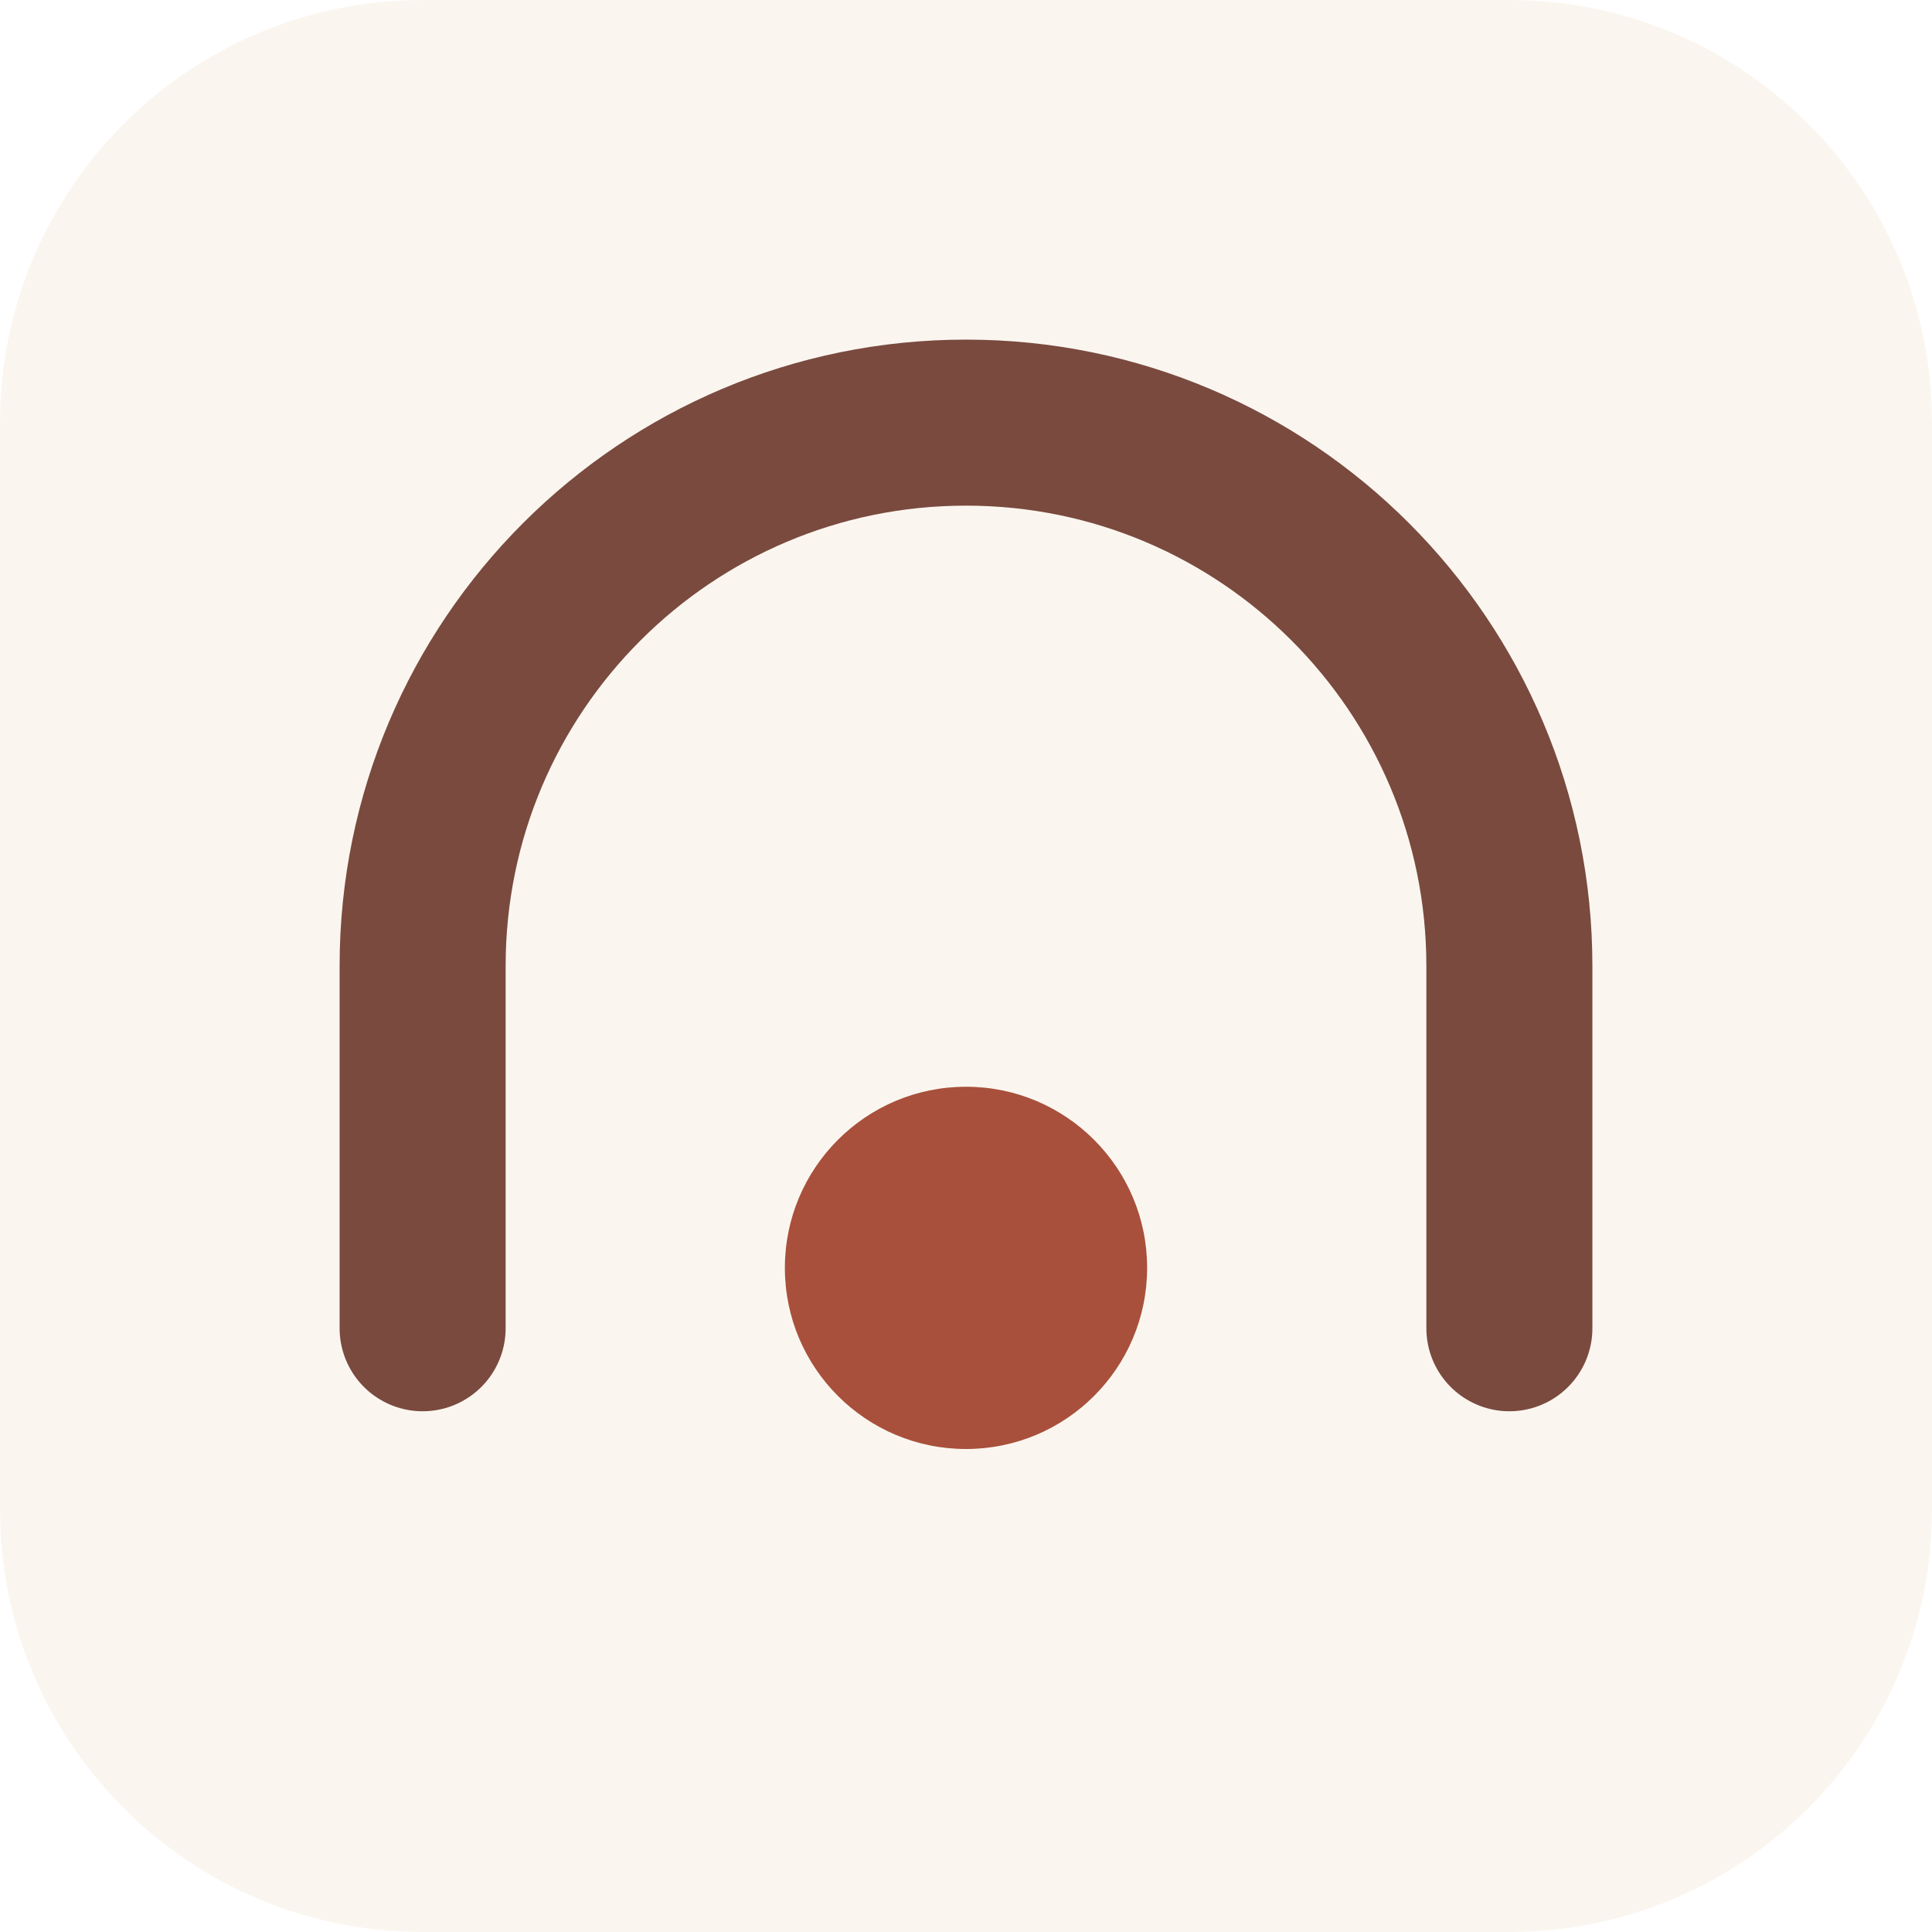
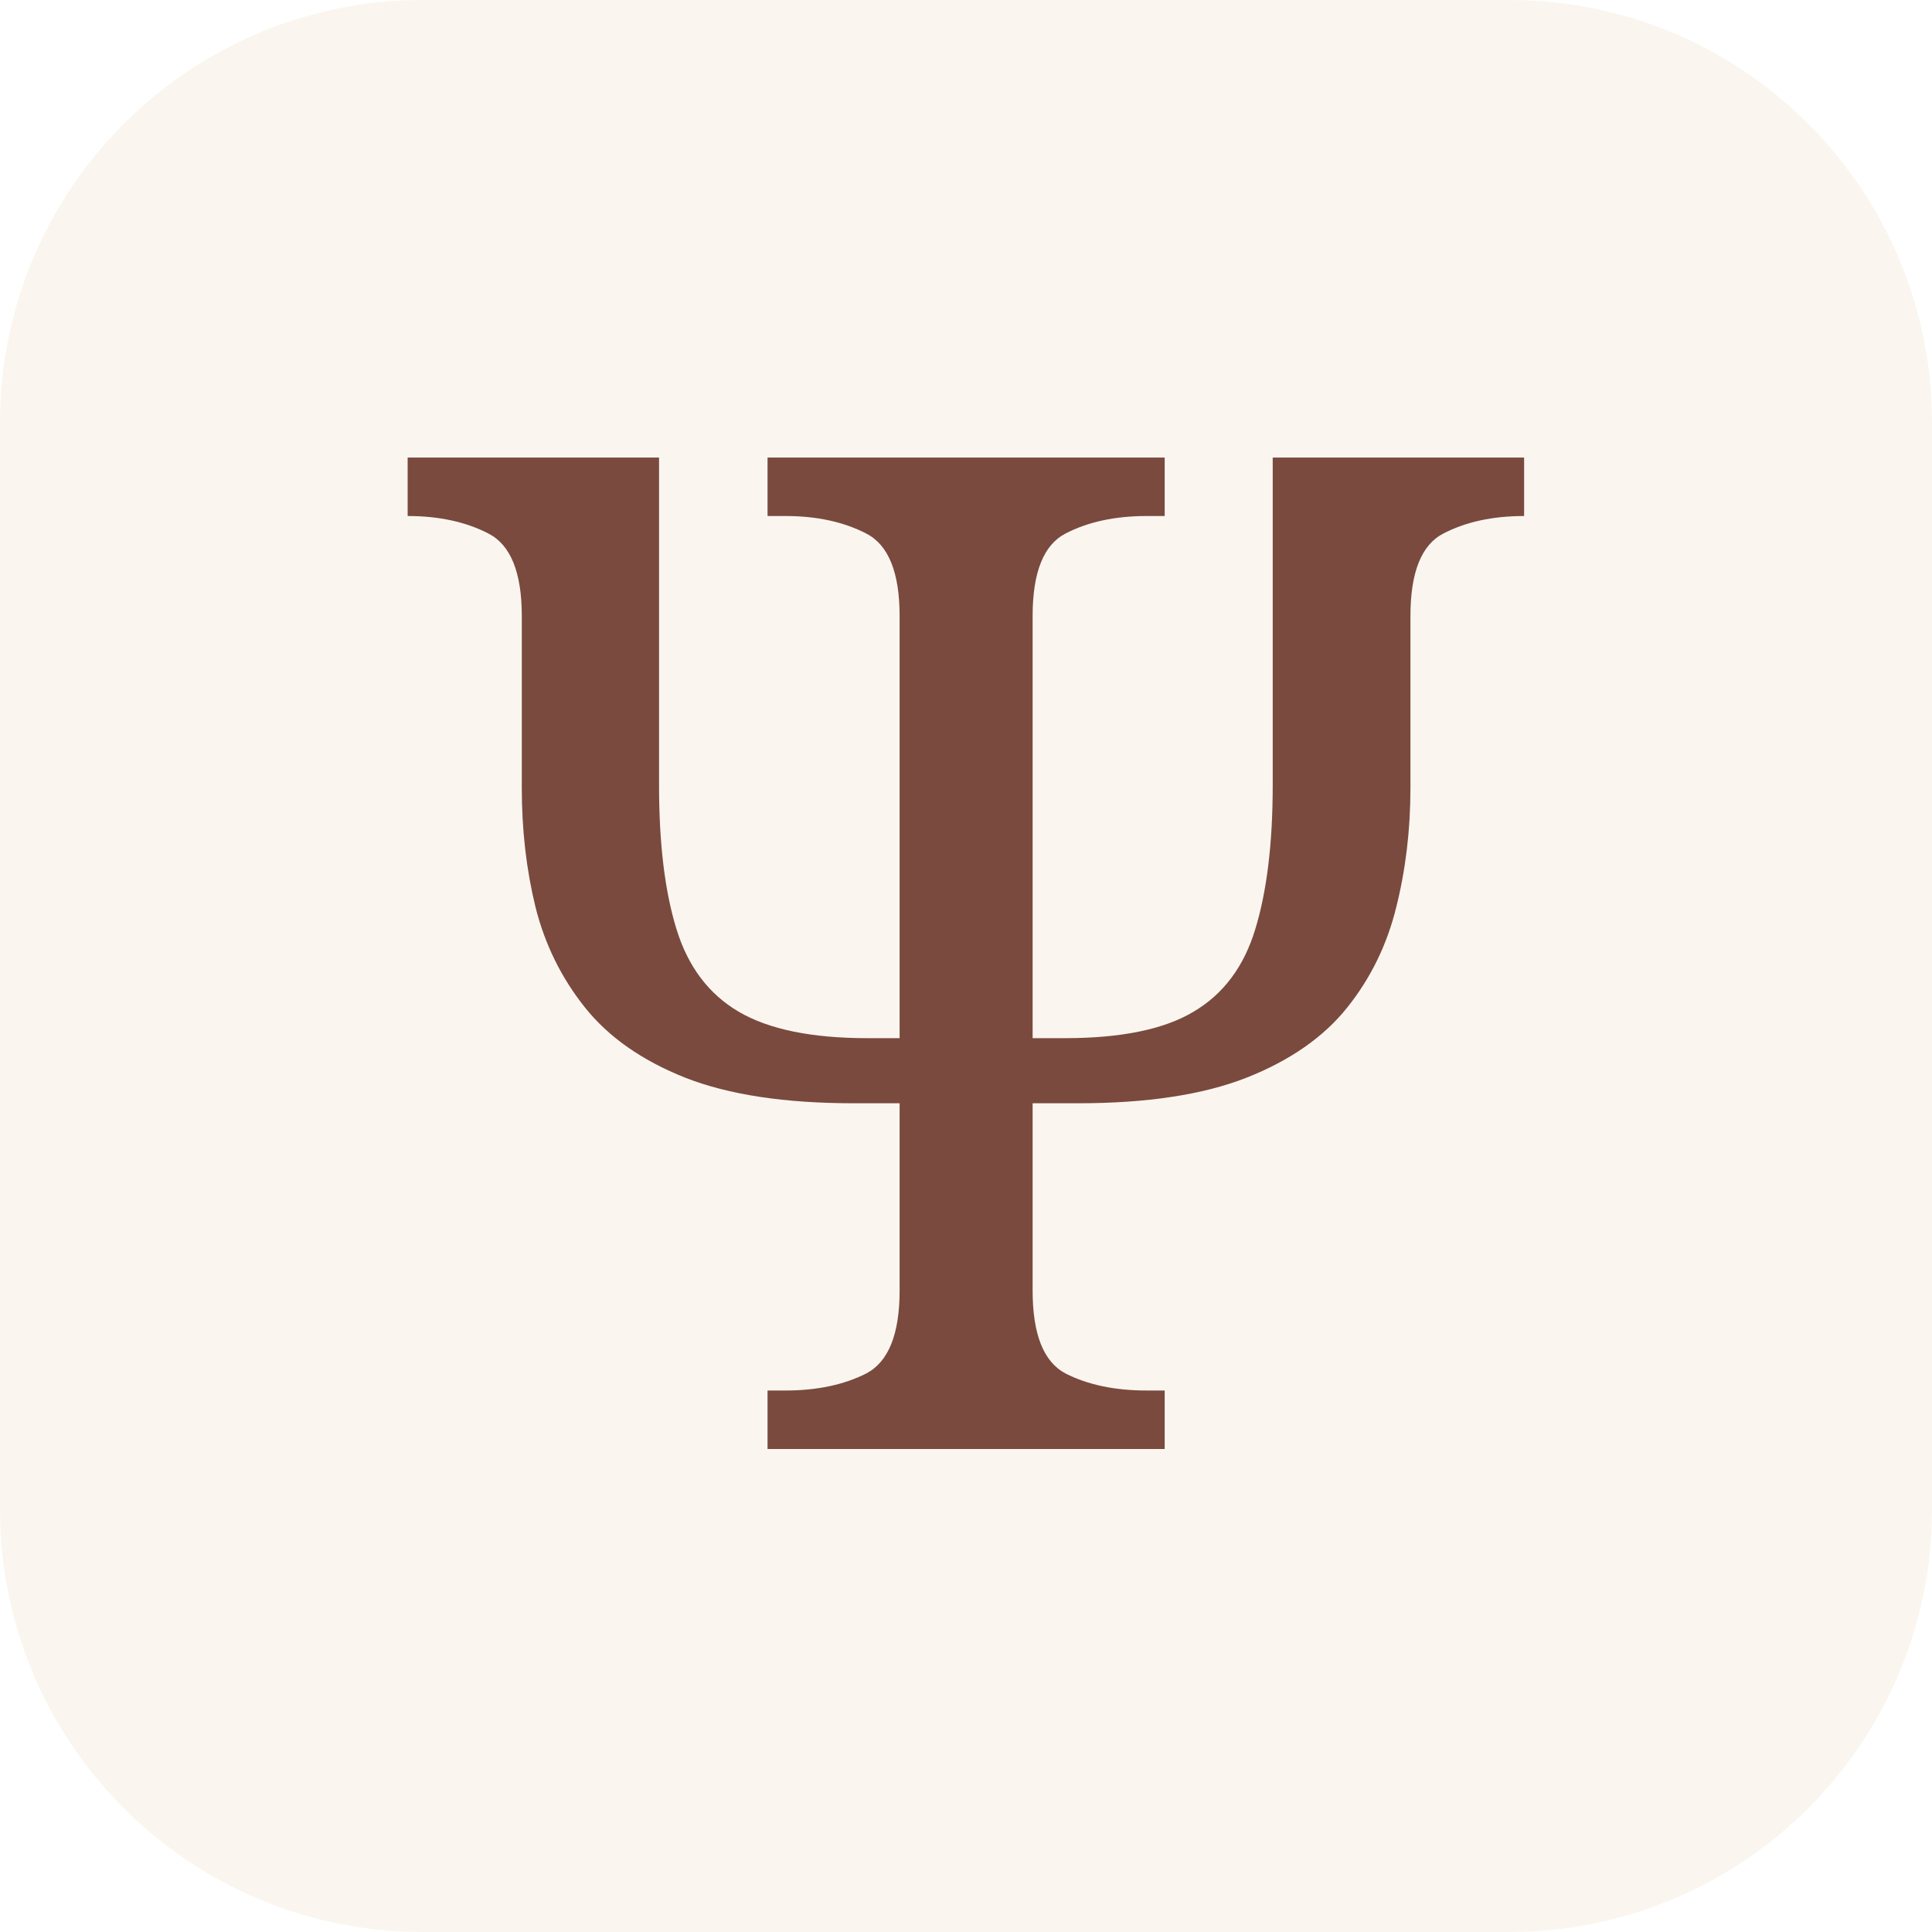
<svg xmlns="http://www.w3.org/2000/svg" viewBox="0 0 64 64">
  <rect width="64" height="64" rx="14" fill="#faf6ef" />
-   <path d="M 14 44 L 14 32 A 18 18 0 0 1 50 32 L 50 44" fill="none" stroke="#7a4a3f" stroke-width="5.5" stroke-linecap="round" />
-   <circle cx="32" cy="42" r="6" fill="#a8503c" />
+   <text x="32" y="48" text-anchor="middle" font-family="Charter, Georgia, serif" font-size="46" fill="#7a4a3f">Ψ</text>
</svg>
